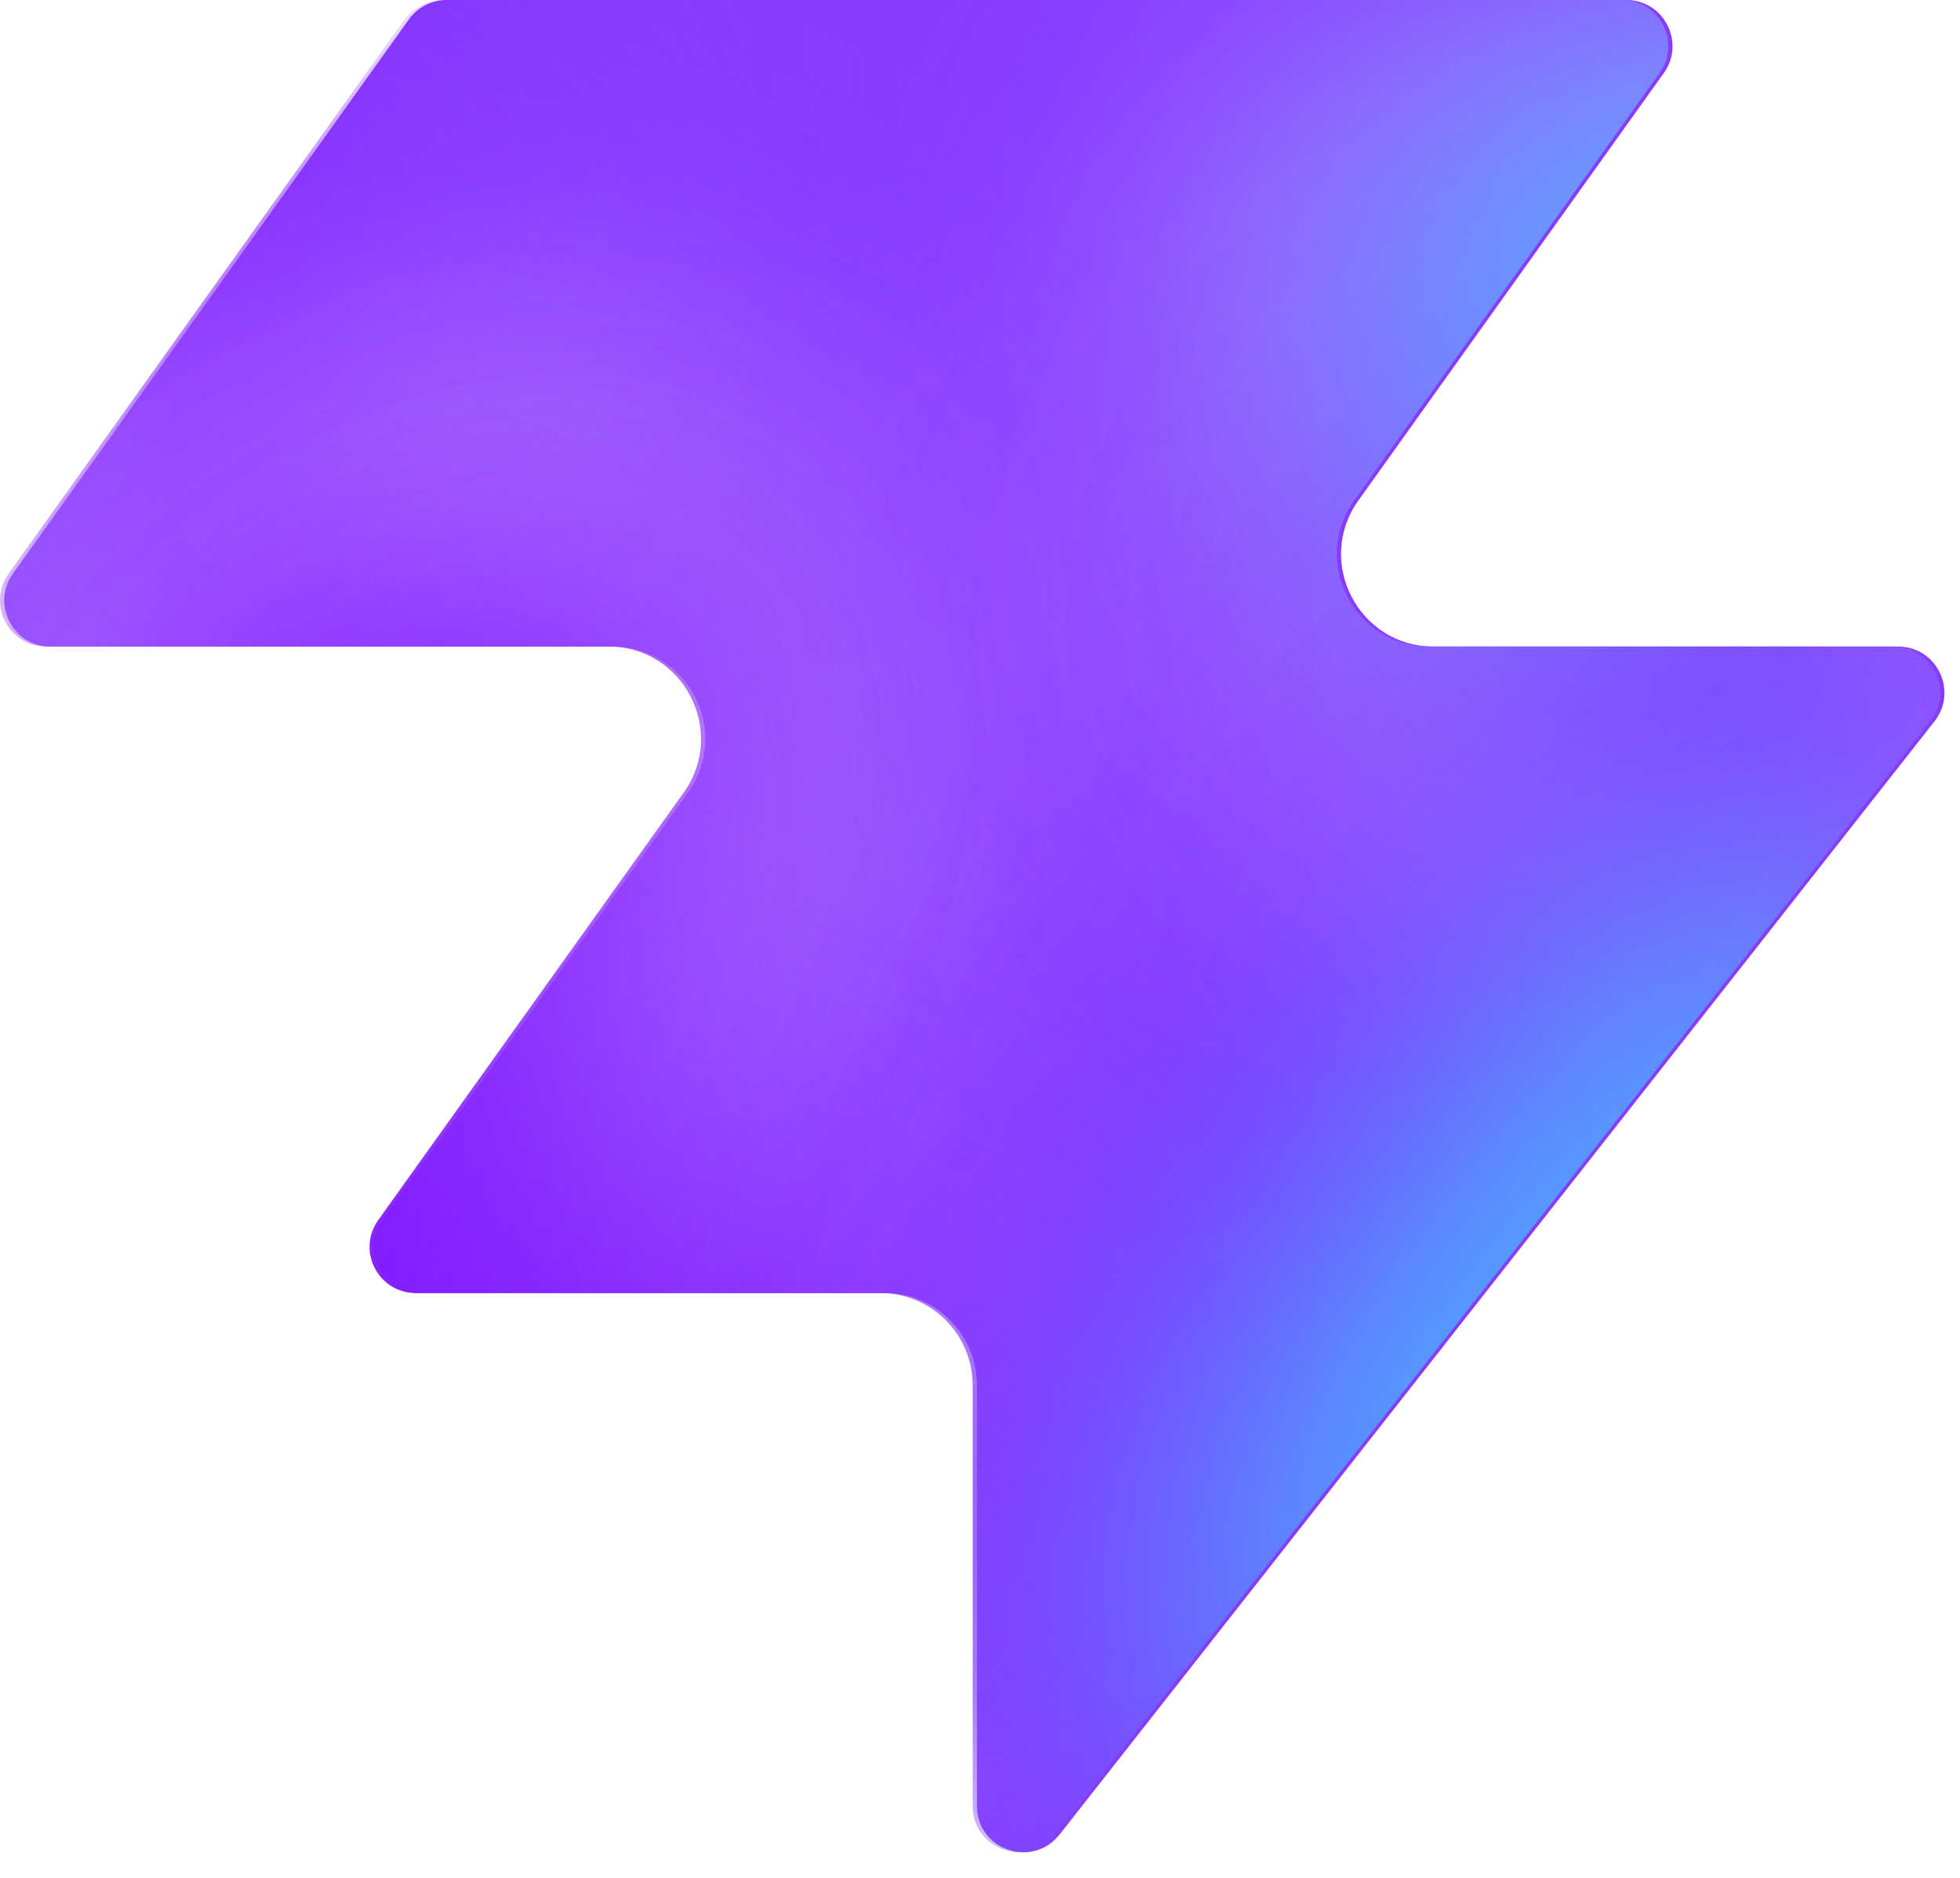
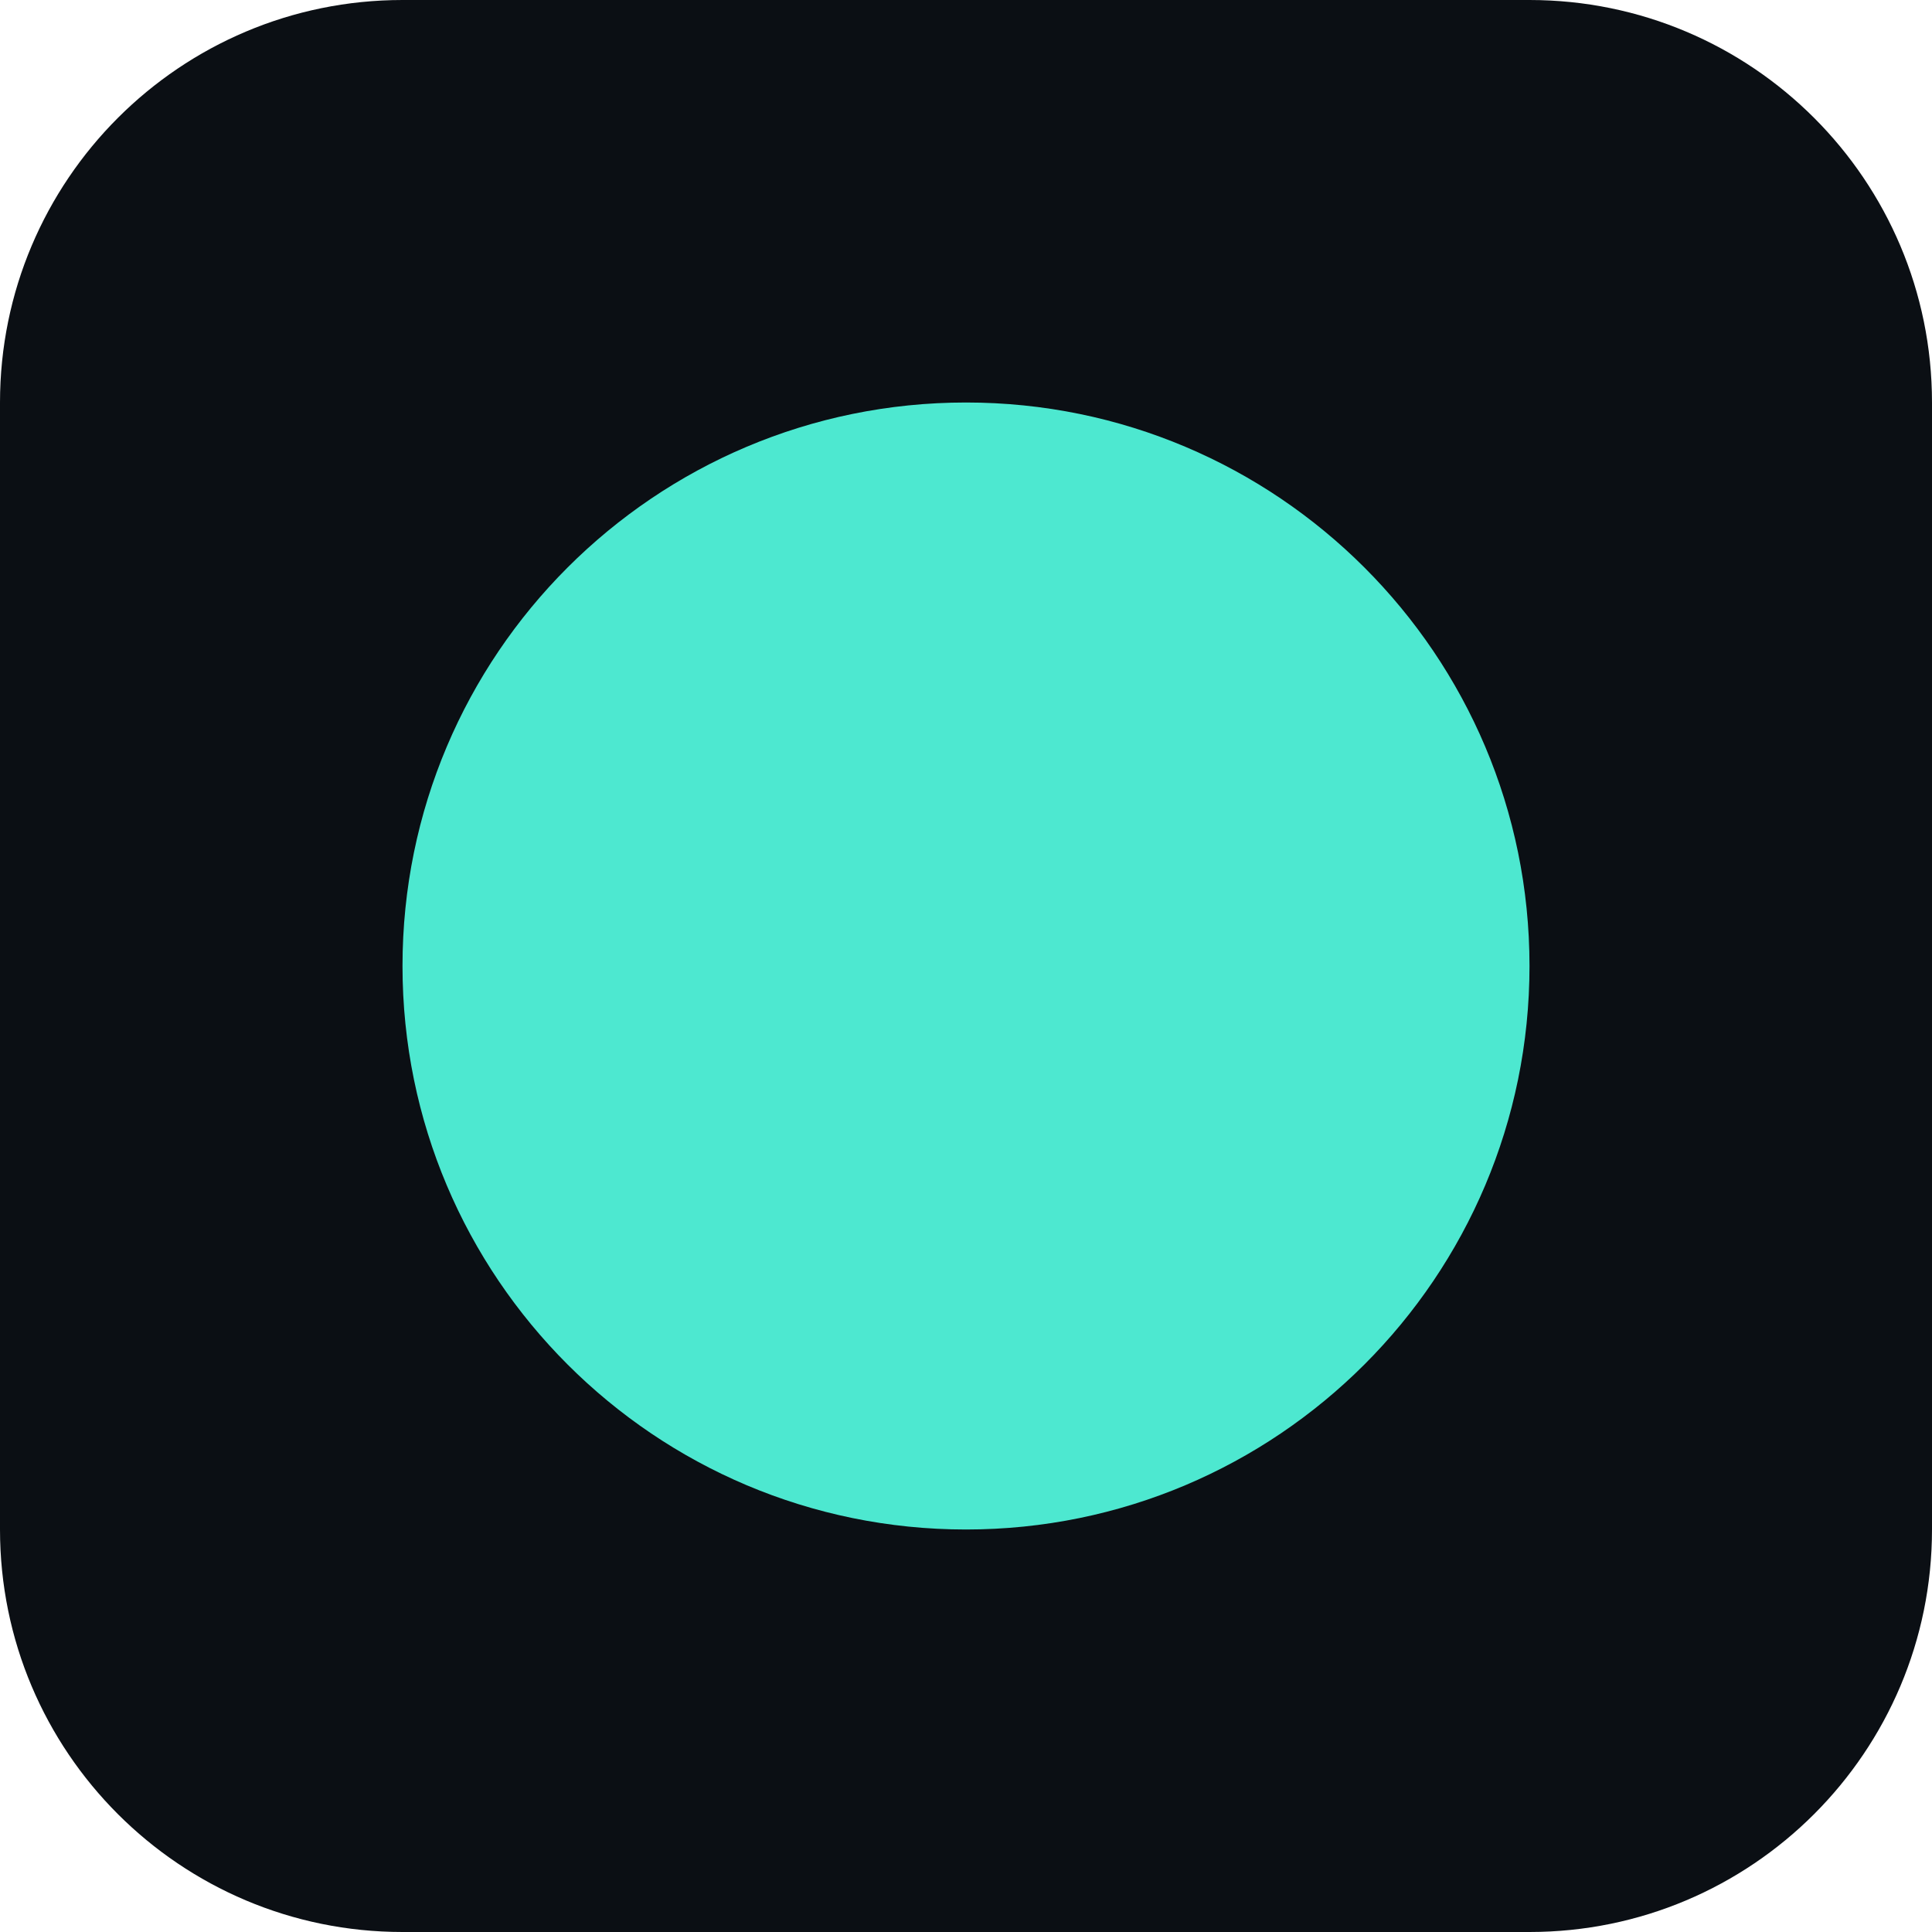
- <svg xmlns="http://www.w3.org/2000/svg" width="48" height="46" fill="none" viewBox="0 0 48 46">
-   <path fill="#863bff" d="M25.946 44.938c-.664.845-2.021.375-2.021-.698V33.937a2.26 2.26 0 0 0-2.262-2.262H10.287c-.92 0-1.456-1.04-.92-1.788l7.48-10.471c1.07-1.497 0-3.578-1.842-3.578H1.237c-.92 0-1.456-1.04-.92-1.788L10.013.474c.214-.297.556-.474.92-.474h28.894c.92 0 1.456 1.04.92 1.788l-7.48 10.471c-1.07 1.498 0 3.579 1.842 3.579h11.377c.943 0 1.473 1.088.89 1.83L25.947 44.94z" style="fill:#863bff;fill:color(display-p3 .525 .23 1);fill-opacity:1" />
-   <mask id="a" width="48" height="46" x="0" y="0" maskUnits="userSpaceOnUse" style="mask-type:alpha">
-     <path fill="#000" d="M25.842 44.938c-.664.844-2.021.375-2.021-.698V33.937a2.26 2.26 0 0 0-2.262-2.262H10.183c-.92 0-1.456-1.04-.92-1.788l7.48-10.471c1.07-1.498 0-3.579-1.842-3.579H1.133c-.92 0-1.456-1.04-.92-1.787L9.91.473c.214-.297.556-.474.92-.474h28.894c.92 0 1.456 1.04.92 1.788l-7.48 10.471c-1.07 1.498 0 3.578 1.842 3.578h11.377c.943 0 1.473 1.088.89 1.832L25.843 44.94z" style="fill:#000;fill-opacity:1" />
-   </mask>
-   <g mask="url(#a)">
-     <g filter="url(#b)">
-       <ellipse cx="5.508" cy="14.704" fill="#ede6ff" rx="5.508" ry="14.704" style="fill:#ede6ff;fill:color(display-p3 .927 .903 1);fill-opacity:1" transform="matrix(.00324 1 1 -.00324 -4.47 31.516)" />
-     </g>
-     <g filter="url(#c)">
-       <ellipse cx="10.399" cy="29.851" fill="#ede6ff" rx="10.399" ry="29.851" style="fill:#ede6ff;fill:color(display-p3 .927 .903 1);fill-opacity:1" transform="matrix(.00324 1 1 -.00324 -39.328 7.883)" />
-     </g>
-     <g filter="url(#d)">
-       <ellipse cx="5.508" cy="30.487" fill="#7e14ff" rx="5.508" ry="30.487" style="fill:#7e14ff;fill:color(display-p3 .492 .077 1);fill-opacity:1" transform="rotate(89.814 -25.913 -14.639)scale(1 -1)" />
-     </g>
-     <g filter="url(#e)">
-       <ellipse cx="5.508" cy="30.599" fill="#7e14ff" rx="5.508" ry="30.599" style="fill:#7e14ff;fill:color(display-p3 .492 .077 1);fill-opacity:1" transform="rotate(89.814 -32.644 -3.334)scale(1 -1)" />
-     </g>
-     <g filter="url(#f)">
-       <ellipse cx="5.508" cy="30.599" fill="#7e14ff" rx="5.508" ry="30.599" style="fill:#7e14ff;fill:color(display-p3 .492 .077 1);fill-opacity:1" transform="matrix(.00324 1 1 -.00324 -34.34 30.47)" />
-     </g>
-     <g filter="url(#g)">
-       <ellipse cx="14.072" cy="22.078" fill="#ede6ff" rx="14.072" ry="22.078" style="fill:#ede6ff;fill:color(display-p3 .927 .903 1);fill-opacity:1" transform="rotate(93.35 24.506 48.493)scale(-1 1)" />
-     </g>
-     <g filter="url(#h)">
-       <ellipse cx="3.47" cy="21.501" fill="#7e14ff" rx="3.47" ry="21.501" style="fill:#7e14ff;fill:color(display-p3 .492 .077 1);fill-opacity:1" transform="rotate(89.009 28.708 47.59)scale(-1 1)" />
-     </g>
-     <g filter="url(#i)">
-       <ellipse cx="3.47" cy="21.501" fill="#7e14ff" rx="3.47" ry="21.501" style="fill:#7e14ff;fill:color(display-p3 .492 .077 1);fill-opacity:1" transform="rotate(89.009 28.708 47.59)scale(-1 1)" />
-     </g>
-     <g filter="url(#j)">
-       <ellipse cx=".387" cy="8.972" fill="#7e14ff" rx="4.407" ry="29.108" style="fill:#7e14ff;fill:color(display-p3 .492 .077 1);fill-opacity:1" transform="rotate(39.51 .387 8.972)" />
-     </g>
-     <g filter="url(#k)">
-       <ellipse cx="47.523" cy="-6.092" fill="#7e14ff" rx="4.407" ry="29.108" style="fill:#7e14ff;fill:color(display-p3 .492 .077 1);fill-opacity:1" transform="rotate(37.892 47.523 -6.092)" />
-     </g>
-     <g filter="url(#l)">
-       <ellipse cx="41.412" cy="6.333" fill="#47bfff" rx="5.971" ry="9.665" style="fill:#47bfff;fill:color(display-p3 .28 .748 1);fill-opacity:1" transform="rotate(37.892 41.412 6.333)" />
-     </g>
-     <g filter="url(#m)">
-       <ellipse cx="-1.879" cy="38.332" fill="#7e14ff" rx="4.407" ry="29.108" style="fill:#7e14ff;fill:color(display-p3 .492 .077 1);fill-opacity:1" transform="rotate(37.892 -1.88 38.332)" />
-     </g>
-     <g filter="url(#n)">
-       <ellipse cx="-1.879" cy="38.332" fill="#7e14ff" rx="4.407" ry="29.108" style="fill:#7e14ff;fill:color(display-p3 .492 .077 1);fill-opacity:1" transform="rotate(37.892 -1.88 38.332)" />
-     </g>
-     <g filter="url(#o)">
-       <ellipse cx="35.651" cy="29.907" fill="#7e14ff" rx="4.407" ry="29.108" style="fill:#7e14ff;fill:color(display-p3 .492 .077 1);fill-opacity:1" transform="rotate(37.892 35.651 29.907)" />
-     </g>
-     <g filter="url(#p)">
-       <ellipse cx="38.418" cy="32.4" fill="#47bfff" rx="5.971" ry="15.297" style="fill:#47bfff;fill:color(display-p3 .28 .748 1);fill-opacity:1" transform="rotate(37.892 38.418 32.4)" />
-     </g>
-   </g>
-   <defs>
-     <filter id="b" width="60.045" height="41.654" x="-19.77" y="16.149" color-interpolation-filters="sRGB" filterUnits="userSpaceOnUse">
-       <feFlood flood-opacity="0" result="BackgroundImageFix" />
-       <feBlend in="SourceGraphic" in2="BackgroundImageFix" result="shape" />
-       <feGaussianBlur result="effect1_foregroundBlur_2002_17158" stdDeviation="7.659" />
-     </filter>
-     <filter id="c" width="90.34" height="51.437" x="-54.613" y="-7.533" color-interpolation-filters="sRGB" filterUnits="userSpaceOnUse">
-       <feFlood flood-opacity="0" result="BackgroundImageFix" />
-       <feBlend in="SourceGraphic" in2="BackgroundImageFix" result="shape" />
-       <feGaussianBlur result="effect1_foregroundBlur_2002_17158" stdDeviation="7.659" />
-     </filter>
-     <filter id="d" width="79.355" height="29.4" x="-49.64" y="2.03" color-interpolation-filters="sRGB" filterUnits="userSpaceOnUse">
-       <feFlood flood-opacity="0" result="BackgroundImageFix" />
-       <feBlend in="SourceGraphic" in2="BackgroundImageFix" result="shape" />
-       <feGaussianBlur result="effect1_foregroundBlur_2002_17158" stdDeviation="4.596" />
-     </filter>
-     <filter id="e" width="79.579" height="29.4" x="-45.045" y="20.029" color-interpolation-filters="sRGB" filterUnits="userSpaceOnUse">
-       <feFlood flood-opacity="0" result="BackgroundImageFix" />
-       <feBlend in="SourceGraphic" in2="BackgroundImageFix" result="shape" />
-       <feGaussianBlur result="effect1_foregroundBlur_2002_17158" stdDeviation="4.596" />
-     </filter>
-     <filter id="f" width="79.579" height="29.4" x="-43.513" y="21.178" color-interpolation-filters="sRGB" filterUnits="userSpaceOnUse">
-       <feFlood flood-opacity="0" result="BackgroundImageFix" />
-       <feBlend in="SourceGraphic" in2="BackgroundImageFix" result="shape" />
-       <feGaussianBlur result="effect1_foregroundBlur_2002_17158" stdDeviation="4.596" />
-     </filter>
-     <filter id="g" width="74.749" height="58.852" x="15.756" y="-17.901" color-interpolation-filters="sRGB" filterUnits="userSpaceOnUse">
-       <feFlood flood-opacity="0" result="BackgroundImageFix" />
-       <feBlend in="SourceGraphic" in2="BackgroundImageFix" result="shape" />
-       <feGaussianBlur result="effect1_foregroundBlur_2002_17158" stdDeviation="7.659" />
-     </filter>
-     <filter id="h" width="61.377" height="25.362" x="23.548" y="2.284" color-interpolation-filters="sRGB" filterUnits="userSpaceOnUse">
-       <feFlood flood-opacity="0" result="BackgroundImageFix" />
-       <feBlend in="SourceGraphic" in2="BackgroundImageFix" result="shape" />
-       <feGaussianBlur result="effect1_foregroundBlur_2002_17158" stdDeviation="4.596" />
-     </filter>
-     <filter id="i" width="61.377" height="25.362" x="23.548" y="2.284" color-interpolation-filters="sRGB" filterUnits="userSpaceOnUse">
-       <feFlood flood-opacity="0" result="BackgroundImageFix" />
-       <feBlend in="SourceGraphic" in2="BackgroundImageFix" result="shape" />
-       <feGaussianBlur result="effect1_foregroundBlur_2002_17158" stdDeviation="4.596" />
-     </filter>
-     <filter id="j" width="56.045" height="63.649" x="-27.636" y="-22.853" color-interpolation-filters="sRGB" filterUnits="userSpaceOnUse">
-       <feFlood flood-opacity="0" result="BackgroundImageFix" />
-       <feBlend in="SourceGraphic" in2="BackgroundImageFix" result="shape" />
-       <feGaussianBlur result="effect1_foregroundBlur_2002_17158" stdDeviation="4.596" />
-     </filter>
-     <filter id="k" width="54.814" height="64.646" x="20.116" y="-38.415" color-interpolation-filters="sRGB" filterUnits="userSpaceOnUse">
-       <feFlood flood-opacity="0" result="BackgroundImageFix" />
-       <feBlend in="SourceGraphic" in2="BackgroundImageFix" result="shape" />
-       <feGaussianBlur result="effect1_foregroundBlur_2002_17158" stdDeviation="4.596" />
-     </filter>
-     <filter id="l" width="33.541" height="35.313" x="24.641" y="-11.323" color-interpolation-filters="sRGB" filterUnits="userSpaceOnUse">
-       <feFlood flood-opacity="0" result="BackgroundImageFix" />
-       <feBlend in="SourceGraphic" in2="BackgroundImageFix" result="shape" />
-       <feGaussianBlur result="effect1_foregroundBlur_2002_17158" stdDeviation="4.596" />
-     </filter>
-     <filter id="m" width="54.814" height="64.646" x="-29.286" y="6.009" color-interpolation-filters="sRGB" filterUnits="userSpaceOnUse">
-       <feFlood flood-opacity="0" result="BackgroundImageFix" />
-       <feBlend in="SourceGraphic" in2="BackgroundImageFix" result="shape" />
-       <feGaussianBlur result="effect1_foregroundBlur_2002_17158" stdDeviation="4.596" />
-     </filter>
-     <filter id="n" width="54.814" height="64.646" x="-29.286" y="6.009" color-interpolation-filters="sRGB" filterUnits="userSpaceOnUse">
-       <feFlood flood-opacity="0" result="BackgroundImageFix" />
-       <feBlend in="SourceGraphic" in2="BackgroundImageFix" result="shape" />
-       <feGaussianBlur result="effect1_foregroundBlur_2002_17158" stdDeviation="4.596" />
-     </filter>
-     <filter id="o" width="54.814" height="64.646" x="8.244" y="-2.416" color-interpolation-filters="sRGB" filterUnits="userSpaceOnUse">
-       <feFlood flood-opacity="0" result="BackgroundImageFix" />
-       <feBlend in="SourceGraphic" in2="BackgroundImageFix" result="shape" />
-       <feGaussianBlur result="effect1_foregroundBlur_2002_17158" stdDeviation="4.596" />
-     </filter>
-     <filter id="p" width="39.409" height="43.623" x="18.713" y="10.588" color-interpolation-filters="sRGB" filterUnits="userSpaceOnUse">
-       <feFlood flood-opacity="0" result="BackgroundImageFix" />
-       <feBlend in="SourceGraphic" in2="BackgroundImageFix" result="shape" />
-       <feGaussianBlur result="effect1_foregroundBlur_2002_17158" stdDeviation="4.596" />
-     </filter>
-   </defs>
+ <svg xmlns="http://www.w3.org/2000/svg" width="48" height="48" viewBox="0 0 48 48">
+   <rect width="48" height="48" rx="10" fill="#0b0f14" />
+   <circle cx="24" cy="24" r="14" fill="#4de8d0" />
</svg>
